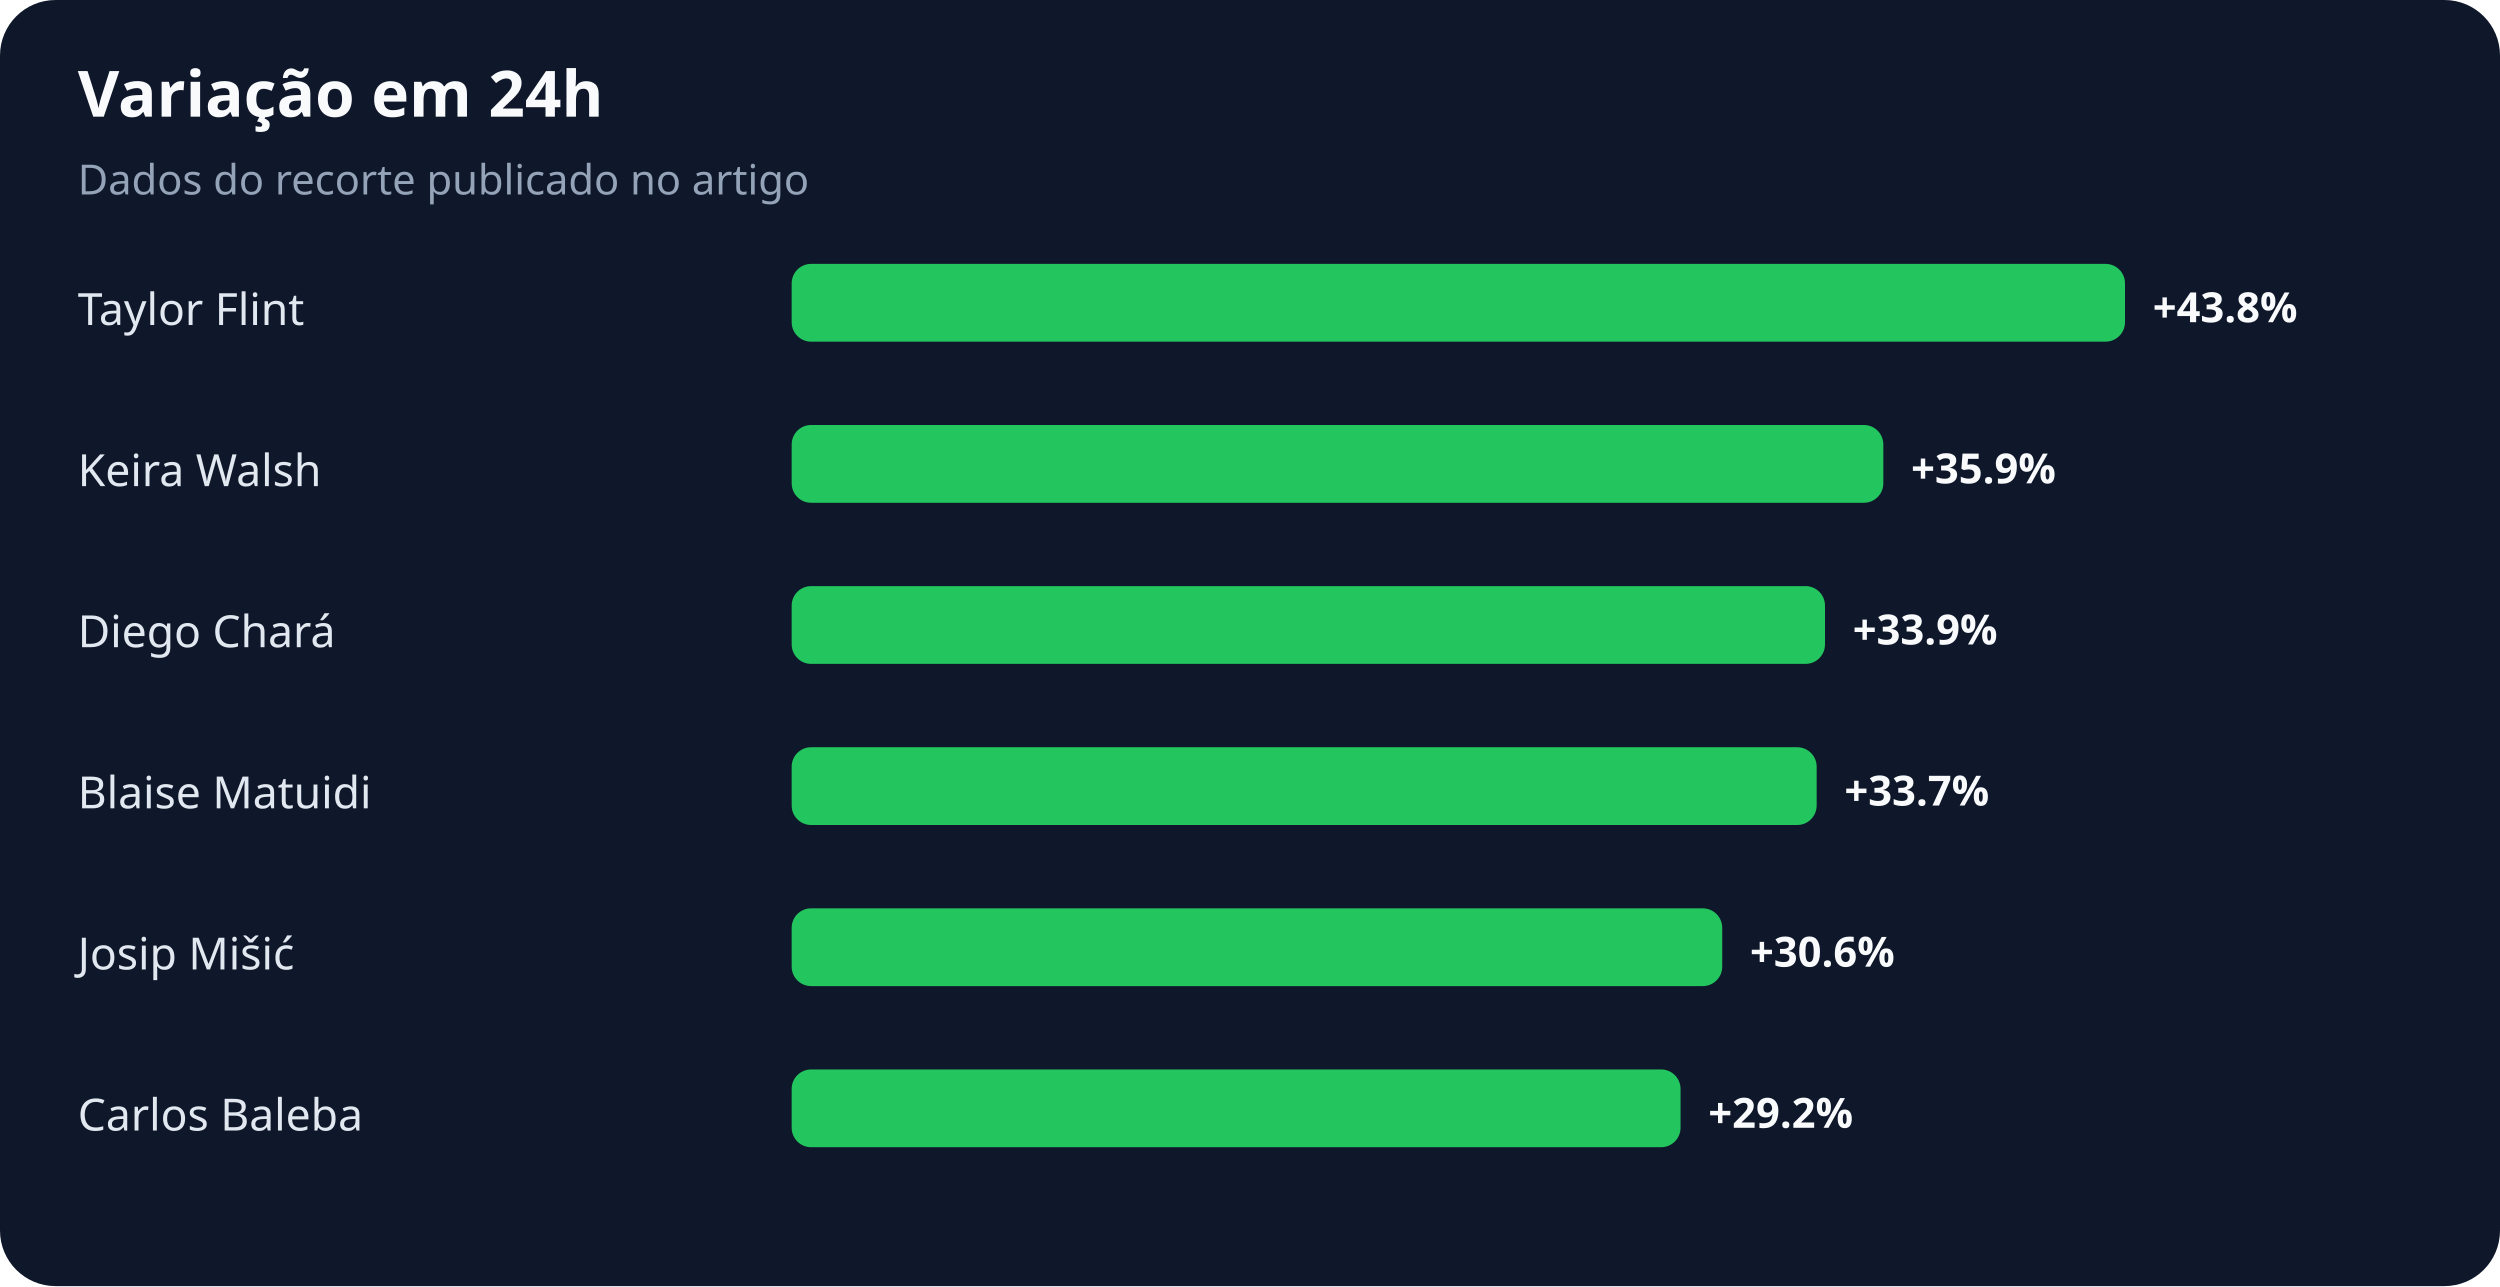
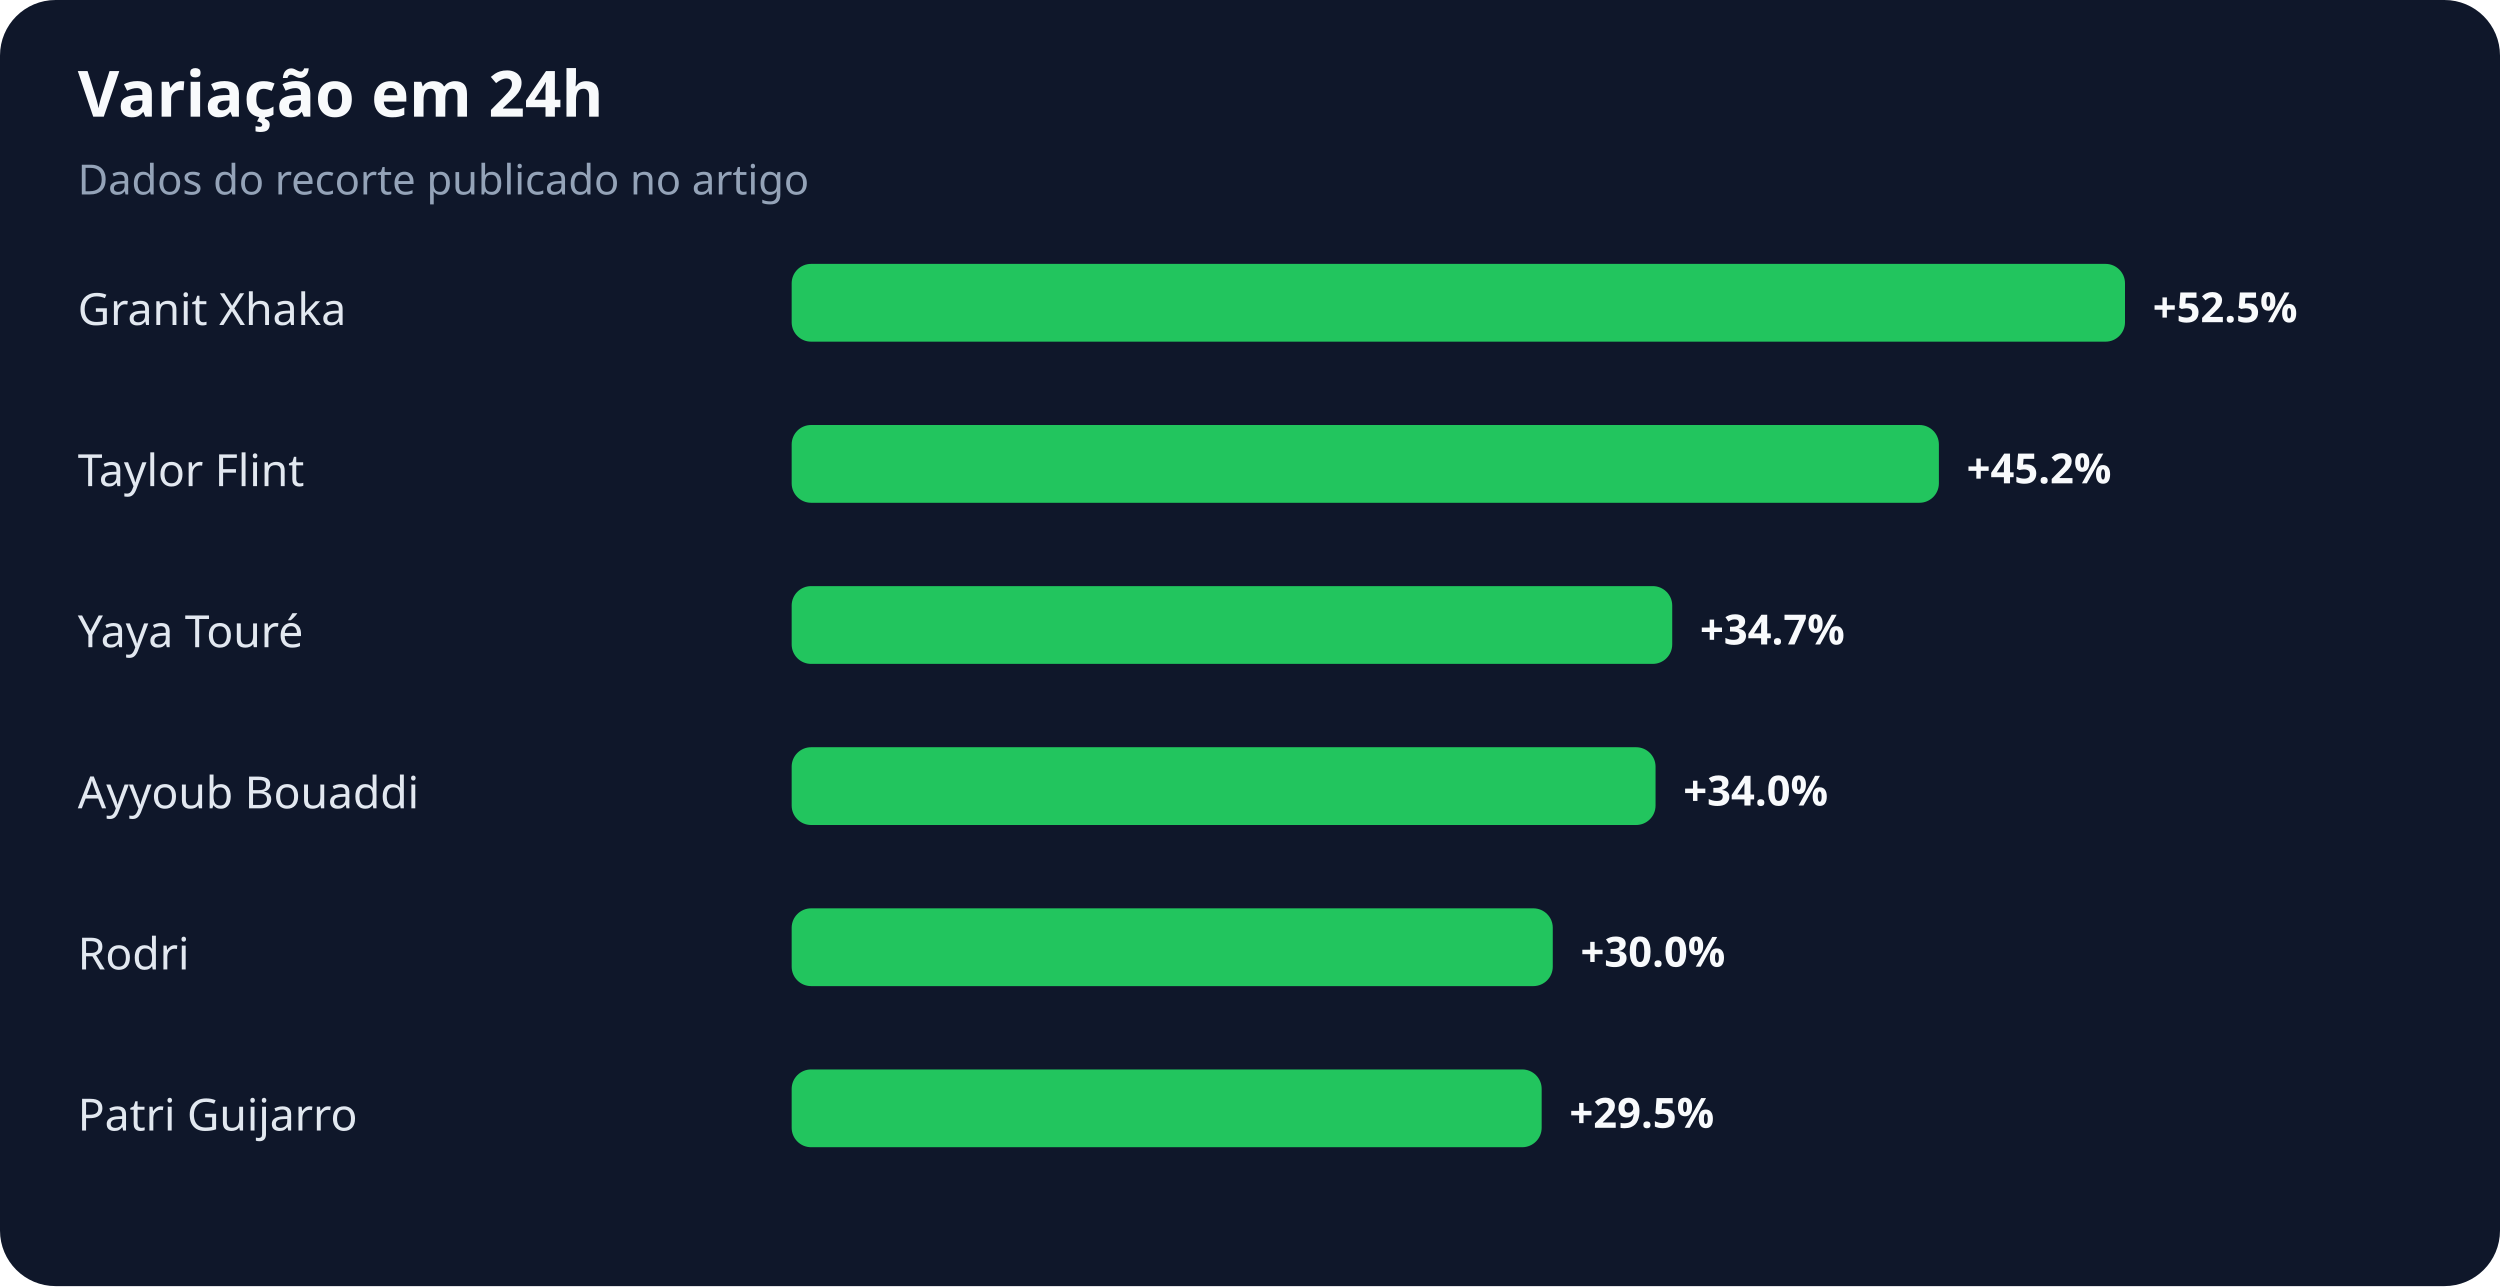
<svg xmlns="http://www.w3.org/2000/svg" width="900" height="463" viewBox="0 0 900 463" role="img" aria-labelledby="title desc">
  <rect width="100%" height="100%" rx="20" fill="#0f172a" />
  <text x="28" y="42" fill="#f8fafc" font-family="system-ui,sans-serif" font-size="23" font-weight="700">Variação em 24h</text>
  <text x="28" y="70" fill="#94a3b8" font-family="system-ui,sans-serif" font-size="15">Dados do recorte publicado no artigo</text>
-   <text x="28" y="117" fill="#e2e8f0" font-family="system-ui,sans-serif" font-size="16">Taylor Flint</text>
+   <text x="28" y="117" fill="#e2e8f0" font-family="system-ui,sans-serif" font-size="16">Granit Xhaka</text>
  <rect x="285" y="95" width="480" height="28" rx="7" fill="#22c55e" />
-   <text x="775" y="116" fill="#f8fafc" font-family="system-ui,sans-serif" font-size="15" font-weight="700">+43.8%</text>
-   <text x="28" y="175" fill="#e2e8f0" font-family="system-ui,sans-serif" font-size="16">Keira Walsh</text>
-   <rect x="285" y="153" width="393" height="28" rx="7" fill="#22c55e" />
-   <text x="688" y="174" fill="#f8fafc" font-family="system-ui,sans-serif" font-size="15" font-weight="700">+35.9%</text>
-   <text x="28" y="233" fill="#e2e8f0" font-family="system-ui,sans-serif" font-size="16">Diego Chará</text>
-   <rect x="285" y="211" width="372" height="28" rx="7" fill="#22c55e" />
-   <text x="667" y="232" fill="#f8fafc" font-family="system-ui,sans-serif" font-size="15" font-weight="700">+33.9%</text>
-   <text x="28" y="291" fill="#e2e8f0" font-family="system-ui,sans-serif" font-size="16">Blaise Matuidi</text>
-   <rect x="285" y="269" width="369" height="28" rx="7" fill="#22c55e" />
-   <text x="664" y="290" fill="#f8fafc" font-family="system-ui,sans-serif" font-size="15" font-weight="700">+33.7%</text>
-   <text x="28" y="349" fill="#e2e8f0" font-family="system-ui,sans-serif" font-size="16">Josip Mišić</text>
-   <rect x="285" y="327" width="335" height="28" rx="7" fill="#22c55e" />
-   <text x="630" y="348" fill="#f8fafc" font-family="system-ui,sans-serif" font-size="15" font-weight="700">+30.6%</text>
-   <text x="28" y="407" fill="#e2e8f0" font-family="system-ui,sans-serif" font-size="16">Carlos Baleba</text>
-   <rect x="285" y="385" width="320" height="28" rx="7" fill="#22c55e" />
-   <text x="615" y="406" fill="#f8fafc" font-family="system-ui,sans-serif" font-size="15" font-weight="700">+29.2%</text>
+   <text x="775" y="116" fill="#f8fafc" font-family="system-ui,sans-serif" font-size="15" font-weight="700">+52.5%</text>
+   <text x="28" y="175" fill="#e2e8f0" font-family="system-ui,sans-serif" font-size="16">Taylor Flint</text>
+   <rect x="285" y="153" width="413" height="28" rx="7" fill="#22c55e" />
+   <text x="708" y="174" fill="#f8fafc" font-family="system-ui,sans-serif" font-size="15" font-weight="700">+45.2%</text>
+   <text x="28" y="233" fill="#e2e8f0" font-family="system-ui,sans-serif" font-size="16">Yaya Touré</text>
+   <rect x="285" y="211" width="317" height="28" rx="7" fill="#22c55e" />
+   <text x="612" y="232" fill="#f8fafc" font-family="system-ui,sans-serif" font-size="15" font-weight="700">+34.7%</text>
+   <text x="28" y="291" fill="#e2e8f0" font-family="system-ui,sans-serif" font-size="16">Ayyoub Bouaddi</text>
+   <rect x="285" y="269" width="311" height="28" rx="7" fill="#22c55e" />
+   <text x="606" y="290" fill="#f8fafc" font-family="system-ui,sans-serif" font-size="15" font-weight="700">+34.0%</text>
+   <text x="28" y="349" fill="#e2e8f0" font-family="system-ui,sans-serif" font-size="16">Rodri</text>
+   <rect x="285" y="327" width="274" height="28" rx="7" fill="#22c55e" />
+   <text x="569" y="348" fill="#f8fafc" font-family="system-ui,sans-serif" font-size="15" font-weight="700">+30.0%</text>
+   <text x="28" y="407" fill="#e2e8f0" font-family="system-ui,sans-serif" font-size="16">Patri Guijarro</text>
+   <rect x="285" y="385" width="270" height="28" rx="7" fill="#22c55e" />
+   <text x="565" y="406" fill="#f8fafc" font-family="system-ui,sans-serif" font-size="15" font-weight="700">+29.5%</text>
</svg>
